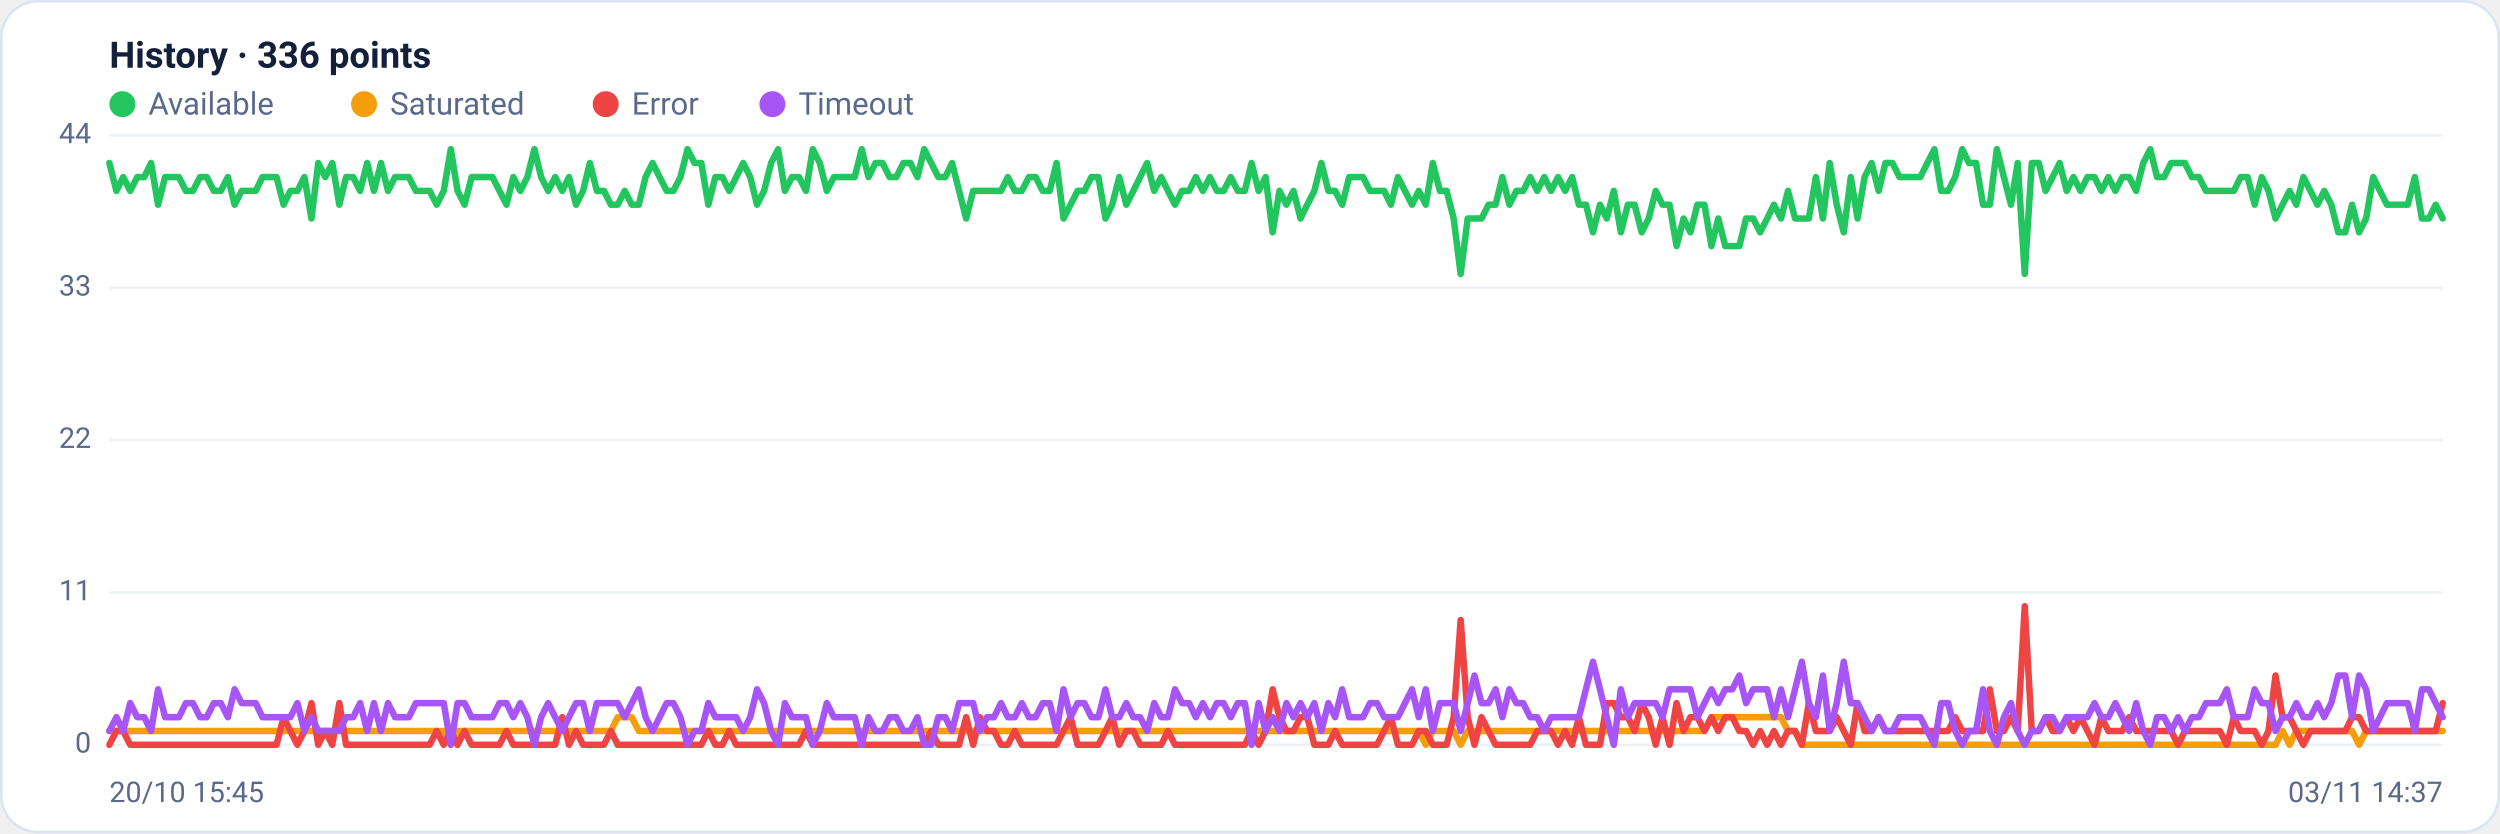
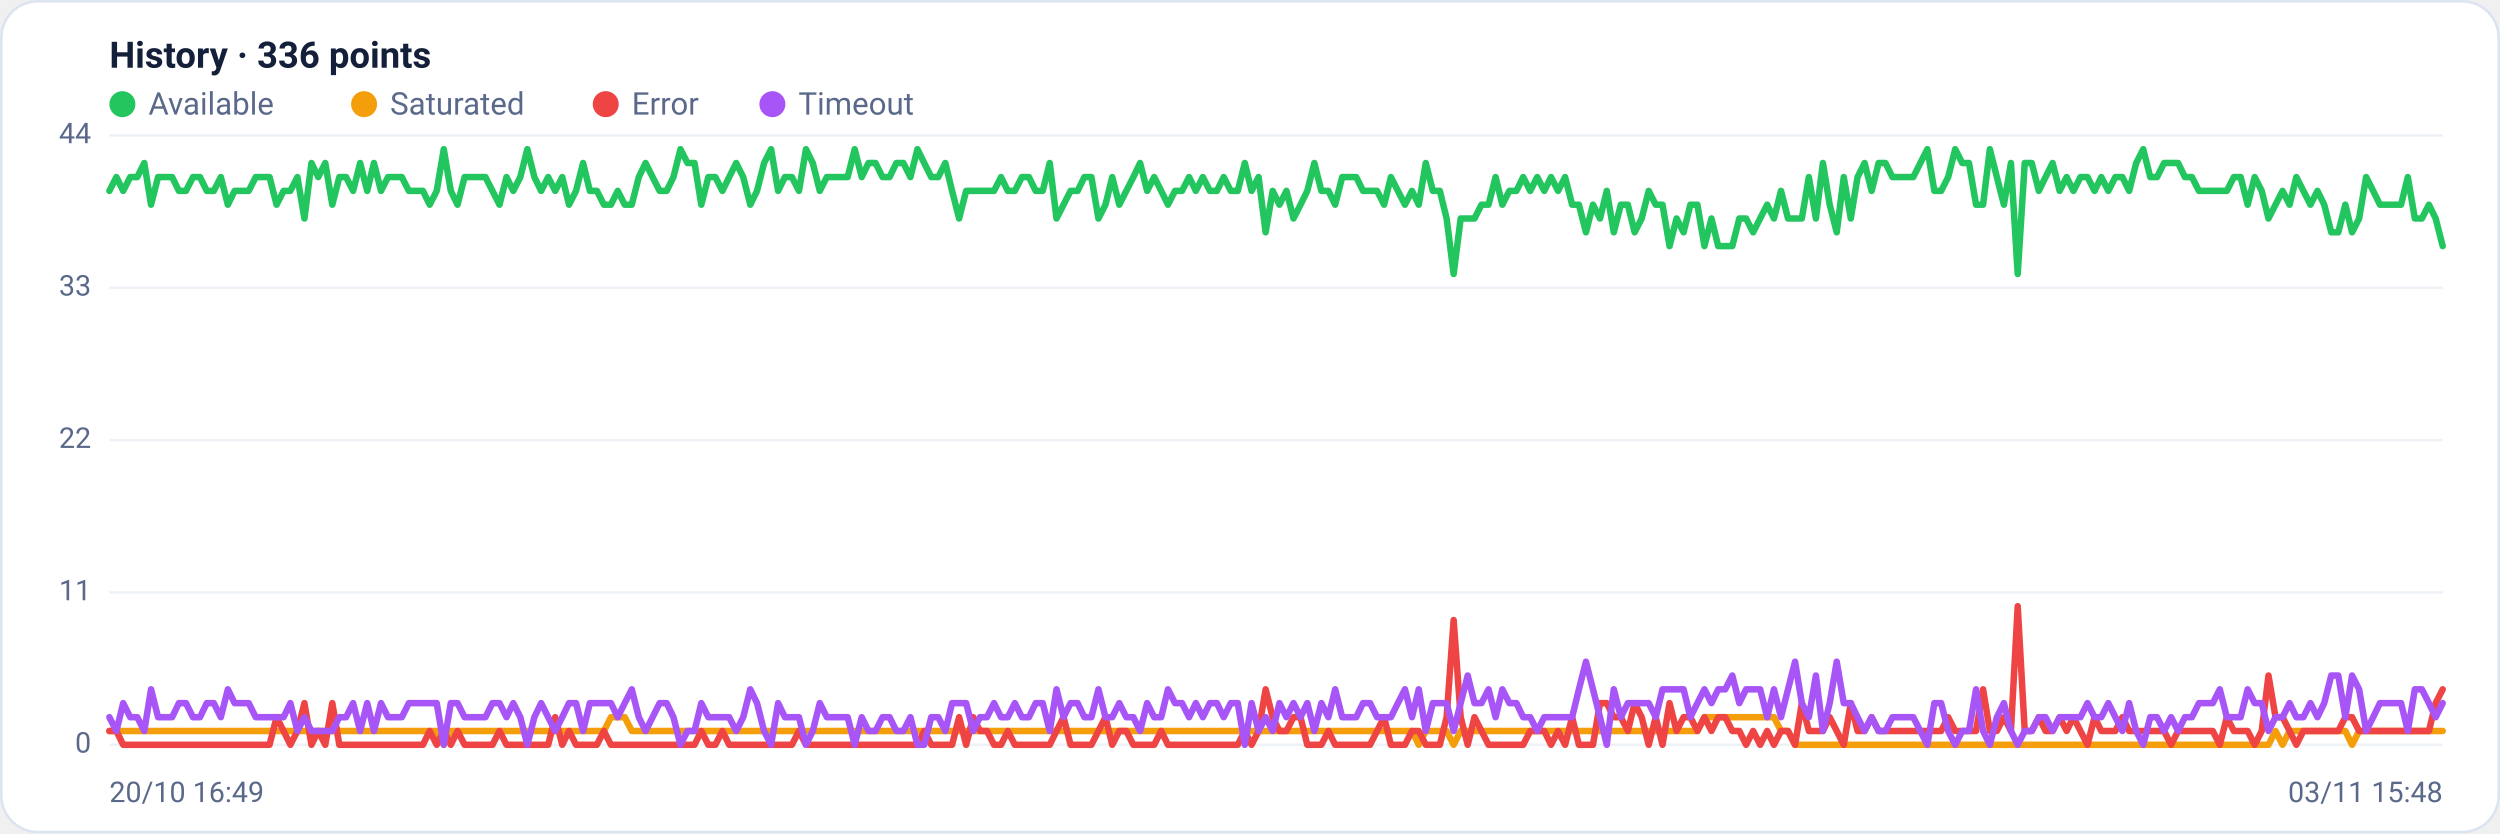
<svg xmlns="http://www.w3.org/2000/svg" viewBox="0 0 960 320" width="960" height="320" font-family="Segoe UI, system-ui, -apple-system, Roboto, Helvetica, Arial, sans-serif" role="img" aria-label="Availability history per region">
  <rect x="0.5" y="0.5" width="959" height="319" rx="14" fill="#ffffff" stroke="#dce3f1" />
  <text x="42" y="26" font-size="14" font-weight="600" fill="#14203a">History · 336 points</text>
  <circle cx="47" cy="40" r="5" fill="#22c55e" />
  <text x="57" y="44" font-size="12" fill="#5a688a">Available</text>
  <circle cx="139.8" cy="40" r="5" fill="#f59e0b" />
  <text x="149.8" y="44" font-size="12" fill="#5a688a">Saturated</text>
  <circle cx="232.6" cy="40" r="5" fill="#ef4444" />
  <text x="242.6" y="44" font-size="12" fill="#5a688a">Error</text>
  <circle cx="296.6" cy="40" r="5" fill="#a855f7" />
  <text x="306.6" y="44" font-size="12" fill="#5a688a">Timeout</text>
  <line x1="42" y1="286.0" x2="938" y2="286.0" stroke="#eef2f7" stroke-width="1" />
  <text x="35" y="289.0" text-anchor="end" font-size="11" fill="#5a688a">0</text>
  <line x1="42" y1="227.5" x2="938" y2="227.5" stroke="#eef2f7" stroke-width="1" />
  <text x="35" y="230.5" text-anchor="end" font-size="11" fill="#5a688a">11</text>
  <line x1="42" y1="169.0" x2="938" y2="169.0" stroke="#eef2f7" stroke-width="1" />
  <text x="35" y="172.0" text-anchor="end" font-size="11" fill="#5a688a">22</text>
  <line x1="42" y1="110.5" x2="938" y2="110.5" stroke="#eef2f7" stroke-width="1" />
  <text x="35" y="113.5" text-anchor="end" font-size="11" fill="#5a688a">33</text>
  <line x1="42" y1="52.0" x2="938" y2="52.0" stroke="#eef2f7" stroke-width="1" />
  <text x="35" y="55.0" text-anchor="end" font-size="11" fill="#5a688a">44</text>
-   <polyline fill="none" stroke="#22c55e" stroke-width="2.5" stroke-linejoin="round" stroke-linecap="round" points="42.0,62.6 44.7,73.3 47.3,68.0 50.0,73.3 52.7,68.0 55.4,68.0 58.0,62.6 60.7,78.6 63.4,68.0 66.1,68.0 68.7,68.0 71.4,73.3 74.1,73.3 76.8,68.0 79.4,68.0 82.1,73.3 84.8,73.3 87.5,68.0 90.1,78.6 92.8,73.3 95.5,73.3 98.2,73.3 100.8,68.0 103.5,68.0 106.2,68.0 108.9,78.6 111.5,73.3 114.2,73.3 116.9,68.0 119.6,83.9 122.2,62.6 124.9,68.0 127.6,62.6 130.3,78.6 132.9,68.0 135.6,68.0 138.3,73.3 141.0,62.6 143.6,73.3 146.3,62.6 149.0,73.3 151.7,68.0 154.3,68.0 157.0,68.0 159.7,73.3 162.4,73.3 165.0,73.3 167.7,78.6 170.4,73.3 173.1,57.3 175.7,73.3 178.4,78.6 181.1,68.0 183.8,68.0 186.4,68.0 189.1,68.0 191.8,73.3 194.5,78.6 197.1,68.0 199.8,73.3 202.5,68.0 205.2,57.3 207.8,68.0 210.5,73.3 213.2,68.0 215.9,73.3 218.5,68.0 221.2,78.6 223.9,73.3 226.5,62.6 229.2,73.3 231.9,73.3 234.6,78.6 237.2,78.6 239.9,73.3 242.6,78.6 245.3,78.6 247.9,68.0 250.6,62.6 253.3,68.0 256.0,73.3 258.6,73.3 261.3,68.0 264.0,57.3 266.7,62.6 269.3,62.6 272.0,78.6 274.7,68.0 277.4,68.0 280.0,73.3 282.7,68.0 285.4,62.6 288.1,68.0 290.7,78.6 293.4,73.3 296.1,62.6 298.8,57.3 301.4,73.3 304.1,68.0 306.8,68.0 309.5,73.3 312.1,57.3 314.8,62.6 317.5,73.3 320.2,68.0 322.8,68.0 325.5,68.0 328.2,68.0 330.9,57.3 333.5,68.0 336.2,62.6 338.9,62.6 341.6,68.0 344.2,68.0 346.9,62.6 349.6,62.6 352.3,68.0 354.9,57.3 357.6,62.6 360.3,68.0 363.0,68.0 365.6,62.6 368.3,73.3 371.0,83.9 373.7,73.3 376.3,73.3 379.0,73.3 381.7,73.3 384.4,73.3 387.0,68.0 389.7,73.3 392.4,73.3 395.1,68.0 397.7,68.0 400.4,73.3 403.1,73.3 405.7,62.6 408.4,83.9 411.1,78.6 413.8,73.3 416.4,73.3 419.1,68.0 421.8,68.0 424.5,83.9 427.1,78.6 429.8,68.0 432.5,78.6 435.2,73.3 437.8,68.0 440.5,62.6 443.2,73.3 445.9,68.0 448.5,73.3 451.2,78.6 453.9,73.3 456.6,73.3 459.2,68.0 461.9,73.3 464.6,68.0 467.3,73.3 469.9,73.3 472.6,68.0 475.3,73.3 478.0,73.3 480.6,62.6 483.3,73.3 486.0,68.0 488.7,89.2 491.3,73.3 494.0,78.6 496.7,73.3 499.4,83.9 502.0,78.6 504.7,73.3 507.4,62.6 510.1,73.3 512.7,73.3 515.4,78.6 518.1,68.0 520.8,68.0 523.4,68.0 526.1,73.3 528.8,73.3 531.5,73.3 534.1,78.6 536.8,68.0 539.5,73.3 542.2,78.6 544.8,73.3 547.5,78.6 550.2,62.6 552.9,73.3 555.5,73.3 558.2,83.9 560.9,105.2 563.6,83.9 566.2,83.9 568.9,83.9 571.6,78.6 574.3,78.6 576.9,68.0 579.6,78.6 582.3,73.3 584.9,73.3 587.6,68.0 590.3,73.3 593.0,68.0 595.6,73.3 598.3,68.0 601.0,73.3 603.7,68.0 606.3,78.6 609.0,78.6 611.7,89.2 614.4,78.6 617.0,83.9 619.7,73.3 622.4,89.2 625.1,78.6 627.7,78.6 630.4,89.2 633.1,83.9 635.8,73.3 638.4,78.6 641.1,78.6 643.8,94.5 646.5,83.9 649.1,89.2 651.8,78.6 654.5,78.6 657.2,94.5 659.8,83.9 662.5,94.5 665.2,94.5 667.9,94.5 670.5,83.9 673.2,83.9 675.9,89.2 678.6,83.9 681.2,78.6 683.9,83.9 686.6,73.3 689.3,83.9 691.9,83.9 694.6,83.9 697.3,68.0 700.0,83.9 702.6,62.6 705.3,78.6 708.0,89.2 710.7,68.0 713.3,83.9 716.0,68.0 718.7,62.6 721.4,73.3 724.0,62.6 726.7,62.6 729.4,68.0 732.1,68.0 734.7,68.0 737.4,68.0 740.1,62.6 742.8,57.3 745.4,73.3 748.1,73.3 750.8,68.0 753.5,57.3 756.1,62.6 758.8,62.6 761.5,78.6 764.1,78.6 766.8,57.3 769.5,68.0 772.2,78.6 774.8,62.6 777.5,105.2 780.2,62.6 782.9,62.6 785.5,73.3 788.2,68.0 790.9,62.6 793.6,73.3 796.2,68.0 798.9,73.3 801.6,68.0 804.3,68.0 806.9,73.3 809.6,68.0 812.3,73.3 815.0,68.0 817.6,68.0 820.3,73.3 823.0,62.6 825.7,57.3 828.3,68.0 831.0,68.0 833.7,62.6 836.4,62.6 839.0,62.6 841.7,68.0 844.4,68.0 847.1,73.3 849.7,73.3 852.4,73.3 855.1,73.3 857.8,73.3 860.4,68.0 863.1,68.0 865.8,78.6 868.5,68.0 871.1,73.3 873.8,83.9 876.5,78.6 879.2,73.3 881.8,78.6 884.5,68.0 887.2,73.3 889.9,78.6 892.5,73.3 895.2,78.6 897.9,89.2 900.6,89.2 903.2,78.6 905.9,89.2 908.6,83.9 911.3,68.0 913.9,73.3 916.6,78.6 919.3,78.6 922.0,78.6 924.6,78.6 927.3,68.0 930.0,83.9 932.7,83.9 935.3,78.6 938.0,83.9" />
-   <polyline fill="none" stroke="#f59e0b" stroke-width="2.5" stroke-linejoin="round" stroke-linecap="round" points="42.0,280.7 44.7,280.7 47.3,280.7 50.0,280.7 52.7,280.7 55.4,280.7 58.0,280.7 60.7,280.7 63.4,280.7 66.1,280.7 68.7,280.7 71.4,280.7 74.1,280.7 76.8,280.7 79.4,280.7 82.1,280.7 84.8,280.7 87.5,280.7 90.1,280.7 92.8,280.7 95.5,280.7 98.2,280.7 100.8,280.7 103.5,280.7 106.2,280.7 108.9,280.7 111.5,280.7 114.2,280.7 116.9,280.7 119.6,280.7 122.2,280.7 124.9,280.7 127.6,280.7 130.3,280.7 132.9,280.7 135.6,280.7 138.3,280.7 141.0,280.7 143.6,280.7 146.3,280.7 149.0,280.7 151.7,280.7 154.3,280.7 157.0,280.7 159.7,280.7 162.4,280.7 165.0,280.7 167.7,280.7 170.4,280.7 173.1,286.0 175.7,280.7 178.4,280.7 181.1,280.7 183.8,280.7 186.4,280.7 189.1,280.7 191.8,280.7 194.5,280.7 197.1,280.7 199.8,280.7 202.5,280.7 205.2,280.7 207.8,280.7 210.5,280.7 213.2,280.7 215.9,280.7 218.5,280.7 221.2,280.7 223.9,280.7 226.5,280.7 229.2,280.7 231.9,280.7 234.6,280.7 237.2,275.4 239.9,275.4 242.6,275.4 245.3,280.7 247.9,280.7 250.6,280.7 253.3,280.7 256.0,280.7 258.6,280.7 261.3,280.7 264.0,280.7 266.7,280.7 269.3,280.7 272.0,280.7 274.7,280.7 277.4,280.7 280.0,280.7 282.7,280.7 285.4,280.7 288.1,280.7 290.7,280.7 293.4,280.7 296.1,280.7 298.8,280.7 301.4,280.7 304.1,280.7 306.8,280.7 309.5,280.7 312.1,280.7 314.8,280.7 317.5,280.7 320.2,280.7 322.8,280.7 325.5,280.7 328.2,280.7 330.9,280.7 333.5,280.7 336.2,280.7 338.9,280.7 341.6,280.7 344.2,280.7 346.9,280.7 349.6,280.7 352.3,280.7 354.9,280.7 357.6,280.7 360.3,280.7 363.0,280.7 365.6,280.7 368.3,280.7 371.0,280.7 373.7,280.7 376.3,280.7 379.0,280.7 381.7,280.7 384.4,280.7 387.0,280.7 389.7,280.7 392.4,280.7 395.1,280.7 397.7,280.7 400.4,280.7 403.1,280.7 405.7,280.7 408.4,280.7 411.1,280.7 413.8,280.7 416.4,280.7 419.1,280.7 421.8,280.7 424.5,280.7 427.1,280.7 429.8,280.7 432.5,280.7 435.2,280.7 437.8,280.7 440.5,280.7 443.2,280.7 445.9,280.7 448.5,280.7 451.2,280.7 453.9,280.7 456.6,280.7 459.2,280.7 461.9,280.7 464.6,280.7 467.3,280.7 469.9,280.7 472.6,280.7 475.3,280.7 478.0,280.7 480.6,280.7 483.3,280.7 486.0,280.7 488.7,280.7 491.3,280.7 494.0,280.7 496.7,280.7 499.4,280.7 502.0,280.7 504.7,280.7 507.4,280.7 510.1,280.7 512.7,280.7 515.4,280.7 518.1,280.7 520.8,280.7 523.4,280.7 526.1,280.7 528.8,280.7 531.5,280.7 534.1,280.7 536.8,280.7 539.5,280.7 542.2,280.7 544.8,280.7 547.5,286.0 550.2,280.7 552.9,280.7 555.5,280.7 558.2,280.7 560.9,286.0 563.6,280.7 566.2,280.7 568.9,280.7 571.6,280.7 574.3,280.7 576.9,280.7 579.6,280.7 582.3,280.7 584.9,280.7 587.6,280.7 590.3,280.7 593.0,280.7 595.6,280.7 598.3,280.7 601.0,280.7 603.7,280.7 606.3,280.7 609.0,280.7 611.7,280.7 614.4,280.7 617.0,280.7 619.7,280.7 622.4,280.7 625.1,280.7 627.7,280.7 630.4,280.7 633.1,280.7 635.8,280.7 638.4,280.7 641.1,280.7 643.8,280.7 646.5,280.7 649.1,280.7 651.8,280.7 654.5,280.7 657.2,275.4 659.8,275.4 662.5,275.4 665.2,275.4 667.9,275.4 670.5,275.4 673.2,275.4 675.9,275.4 678.6,275.4 681.2,275.4 683.9,275.4 686.6,280.7 689.3,280.7 691.9,286.0 694.6,286.0 697.3,286.0 700.0,286.0 702.6,286.0 705.3,286.0 708.0,286.0 710.7,286.0 713.3,286.0 716.0,286.0 718.7,286.0 721.4,286.0 724.0,286.0 726.7,286.0 729.4,286.0 732.1,286.0 734.7,286.0 737.4,286.0 740.1,286.0 742.8,286.0 745.4,286.0 748.1,286.0 750.8,286.0 753.5,286.0 756.1,286.0 758.8,286.0 761.5,286.0 764.1,286.0 766.8,286.0 769.5,286.0 772.2,286.0 774.8,286.0 777.5,286.0 780.2,286.0 782.9,286.0 785.5,286.0 788.2,286.0 790.9,286.0 793.6,286.0 796.2,286.0 798.9,286.0 801.6,286.0 804.3,286.0 806.9,286.0 809.6,286.0 812.3,286.0 815.0,286.0 817.6,286.0 820.3,286.0 823.0,286.0 825.7,286.0 828.3,286.0 831.0,286.0 833.7,286.0 836.4,286.0 839.0,286.0 841.7,286.0 844.4,286.0 847.1,286.0 849.7,286.0 852.4,286.0 855.1,286.0 857.8,286.0 860.4,286.0 863.1,286.0 865.8,286.0 868.5,286.0 871.1,286.0 873.8,286.0 876.5,280.7 879.2,286.0 881.8,280.7 884.5,280.7 887.2,280.7 889.9,280.7 892.5,280.7 895.2,280.7 897.9,280.7 900.6,280.7 903.2,280.7 905.9,286.0 908.6,280.7 911.3,280.7 913.9,280.7 916.6,280.7 919.3,280.7 922.0,280.7 924.6,280.7 927.3,280.7 930.0,280.7 932.7,280.7 935.3,280.7 938.0,280.7" />
-   <polyline fill="none" stroke="#ef4444" stroke-width="2.5" stroke-linejoin="round" stroke-linecap="round" points="42.0,286.0 44.7,280.7 47.3,280.7 50.0,286.0 52.7,286.0 55.4,286.0 58.0,286.0 60.7,286.0 63.4,286.0 66.1,286.0 68.7,286.0 71.4,286.0 74.1,286.0 76.8,286.0 79.4,286.0 82.1,286.0 84.8,286.0 87.5,286.0 90.1,286.0 92.8,286.0 95.5,286.0 98.2,286.0 100.8,286.0 103.5,286.0 106.2,286.0 108.9,275.4 111.5,280.7 114.2,286.0 116.9,280.7 119.6,270.0 122.2,286.0 124.9,280.7 127.6,286.0 130.3,270.0 132.9,286.0 135.6,286.0 138.3,286.0 141.0,286.0 143.6,286.0 146.3,286.0 149.0,286.0 151.7,286.0 154.3,286.0 157.0,286.0 159.7,286.0 162.4,286.0 165.0,286.0 167.7,280.7 170.4,286.0 173.1,280.7 175.7,286.0 178.4,280.7 181.1,286.0 183.8,286.0 186.4,286.0 189.1,286.0 191.8,286.0 194.5,280.7 197.1,286.0 199.8,286.0 202.5,286.0 205.2,286.0 207.8,286.0 210.5,286.0 213.2,286.0 215.9,275.4 218.5,286.0 221.2,280.7 223.9,286.0 226.5,286.0 229.2,286.0 231.9,286.0 234.6,280.7 237.2,286.0 239.9,286.0 242.6,286.0 245.3,286.0 247.9,286.0 250.6,286.0 253.3,286.0 256.0,286.0 258.6,286.0 261.3,286.0 264.0,286.0 266.7,286.0 269.3,286.0 272.0,280.7 274.7,286.0 277.4,286.0 280.0,280.7 282.7,286.0 285.4,286.0 288.1,286.0 290.7,286.0 293.4,286.0 296.1,286.0 298.8,286.0 301.4,286.0 304.1,286.0 306.8,286.0 309.5,280.7 312.1,286.0 314.8,286.0 317.5,286.0 320.2,286.0 322.8,286.0 325.5,286.0 328.2,286.0 330.9,286.0 333.5,286.0 336.2,286.0 338.9,286.0 341.6,286.0 344.2,286.0 346.9,286.0 349.6,286.0 352.3,286.0 354.9,286.0 357.6,280.7 360.3,286.0 363.0,286.0 365.6,286.0 368.3,286.0 371.0,275.4 373.7,286.0 376.3,275.4 379.0,280.7 381.7,280.7 384.4,286.0 387.0,286.0 389.7,280.7 392.4,286.0 395.1,286.0 397.7,286.0 400.4,286.0 403.1,286.0 405.7,286.0 408.4,280.7 411.1,275.4 413.8,286.0 416.4,286.0 419.1,286.0 421.8,286.0 424.5,280.7 427.1,275.4 429.8,286.0 432.5,280.7 435.2,280.7 437.8,286.0 440.5,286.0 443.2,286.0 445.9,286.0 448.5,280.7 451.2,286.0 453.9,286.0 456.6,286.0 459.2,286.0 461.9,286.0 464.6,286.0 467.3,286.0 469.9,286.0 472.6,286.0 475.3,286.0 478.0,286.0 480.6,280.7 483.3,286.0 486.0,280.7 488.7,264.7 491.3,275.4 494.0,280.7 496.7,280.7 499.4,275.4 502.0,275.4 504.7,286.0 507.4,286.0 510.1,286.0 512.7,280.7 515.4,286.0 518.1,286.0 520.8,286.0 523.4,286.0 526.1,286.0 528.8,286.0 531.5,280.7 534.1,275.4 536.8,286.0 539.5,286.0 542.2,286.0 544.8,280.7 547.5,280.7 550.2,286.0 552.9,286.0 555.5,286.0 558.2,275.4 560.9,238.1 563.6,275.4 566.2,286.0 568.9,275.4 571.6,280.7 574.3,286.0 576.9,286.0 579.6,286.0 582.3,286.0 584.9,286.0 587.6,286.0 590.3,280.7 593.0,280.7 595.6,280.7 598.3,286.0 601.0,280.7 603.7,286.0 606.3,275.4 609.0,286.0 611.7,286.0 614.4,286.0 617.0,270.0 619.7,270.0 622.4,275.4 625.1,275.4 627.7,280.7 630.4,270.0 633.1,275.4 635.8,286.0 638.4,275.4 641.1,286.0 643.8,270.0 646.5,280.7 649.1,275.4 651.8,275.4 654.5,280.7 657.2,275.4 659.8,280.7 662.5,275.4 665.2,275.4 667.9,280.7 670.5,280.7 673.2,286.0 675.9,280.7 678.6,286.0 681.2,280.7 683.9,286.0 686.6,280.7 689.3,280.7 691.9,286.0 694.6,270.0 697.3,280.7 700.0,280.7 702.6,280.7 705.3,275.4 708.0,280.7 710.7,286.0 713.3,270.0 716.0,280.7 718.7,280.7 721.4,275.4 724.0,280.7 726.7,280.7 729.4,280.7 732.1,280.7 734.7,280.7 737.4,280.7 740.1,280.7 742.8,280.7 745.4,280.7 748.1,280.7 750.8,275.4 753.5,280.7 756.1,280.7 758.8,280.7 761.5,280.7 764.1,264.7 766.8,280.7 769.5,280.7 772.2,275.4 774.8,280.7 777.5,232.8 780.2,280.7 782.9,280.7 785.5,275.4 788.2,280.7 790.9,280.7 793.6,275.4 796.2,280.7 798.9,275.4 801.6,280.7 804.3,286.0 806.9,275.4 809.6,280.7 812.3,280.7 815.0,280.7 817.6,275.4 820.3,280.7 823.0,280.7 825.7,280.7 828.3,280.7 831.0,280.7 833.7,280.7 836.4,286.0 839.0,280.7 841.7,280.7 844.4,280.7 847.1,280.7 849.7,280.7 852.4,280.7 855.1,286.0 857.8,275.4 860.4,280.7 863.1,280.7 865.8,280.7 868.5,286.0 871.1,280.7 873.8,259.4 876.5,275.4 879.2,275.4 881.8,280.7 884.5,286.0 887.2,280.7 889.9,280.7 892.5,280.7 895.2,280.7 897.9,280.7 900.6,280.7 903.2,275.4 905.9,275.4 908.6,280.7 911.3,280.7 913.9,280.7 916.6,280.7 919.3,280.7 922.0,280.7 924.6,280.7 927.3,280.7 930.0,280.7 932.7,280.7 935.3,280.7 938.0,270.0" />
-   <polyline fill="none" stroke="#a855f7" stroke-width="2.5" stroke-linejoin="round" stroke-linecap="round" points="42.0,280.7 44.7,275.4 47.3,280.7 50.0,270.0 52.7,275.4 55.4,275.4 58.0,280.7 60.7,264.7 63.4,275.4 66.1,275.4 68.7,275.4 71.4,270.0 74.1,270.0 76.8,275.4 79.4,275.4 82.1,270.0 84.8,270.0 87.5,275.4 90.1,264.7 92.8,270.0 95.5,270.0 98.2,270.0 100.8,275.4 103.5,275.4 106.2,275.4 108.9,275.4 111.5,275.4 114.2,270.0 116.9,280.7 119.6,275.4 122.2,280.7 124.9,280.7 127.6,280.7 130.3,280.7 132.9,275.4 135.6,275.4 138.3,270.0 141.0,280.7 143.6,270.0 146.3,280.7 149.0,270.0 151.7,275.4 154.3,275.4 157.0,275.4 159.7,270.0 162.4,270.0 165.0,270.0 167.7,270.0 170.4,270.0 173.1,286.0 175.7,270.0 178.4,270.0 181.1,275.4 183.8,275.4 186.4,275.4 189.1,275.4 191.8,270.0 194.5,270.0 197.1,275.4 199.8,270.0 202.5,275.4 205.2,286.0 207.8,275.4 210.5,270.0 213.2,275.4 215.9,280.7 218.5,275.4 221.2,270.0 223.9,270.0 226.5,280.7 229.2,270.0 231.9,270.0 234.6,270.0 237.2,270.0 239.9,275.4 242.6,270.0 245.3,264.7 247.9,275.4 250.6,280.7 253.3,275.4 256.0,270.0 258.6,270.0 261.3,275.4 264.0,286.0 266.7,280.7 269.3,280.7 272.0,270.0 274.7,275.4 277.4,275.4 280.0,275.4 282.7,275.4 285.4,280.7 288.1,275.4 290.7,264.7 293.4,270.0 296.1,280.7 298.8,286.0 301.4,270.0 304.1,275.4 306.8,275.4 309.5,275.4 312.1,286.0 314.8,280.7 317.5,270.0 320.2,275.4 322.8,275.4 325.5,275.4 328.2,275.4 330.9,286.0 333.5,275.4 336.2,280.7 338.9,280.7 341.6,275.4 344.2,275.4 346.9,280.7 349.6,280.7 352.3,275.4 354.9,286.0 357.6,286.0 360.3,275.4 363.0,275.4 365.6,280.7 368.3,270.0 371.0,270.0 373.7,270.0 376.3,280.7 379.0,275.4 381.7,275.4 384.4,270.0 387.0,275.4 389.7,275.4 392.4,270.0 395.1,275.4 397.7,275.4 400.4,270.0 403.1,270.0 405.7,280.7 408.4,264.7 411.1,275.4 413.8,270.0 416.4,270.0 419.1,275.4 421.8,275.4 424.5,264.7 427.1,275.4 429.8,275.4 432.5,270.0 435.2,275.4 437.8,275.4 440.5,280.7 443.2,270.0 445.9,275.4 448.5,275.4 451.2,264.7 453.9,270.0 456.6,270.0 459.2,275.4 461.9,270.0 464.6,275.4 467.3,270.0 469.9,270.0 472.6,275.4 475.3,270.0 478.0,270.0 480.6,286.0 483.3,270.0 486.0,280.7 488.7,275.4 491.3,280.7 494.0,270.0 496.7,275.4 499.4,270.0 502.0,275.4 504.7,270.0 507.4,280.7 510.1,270.0 512.7,275.4 515.4,264.7 518.1,275.4 520.8,275.4 523.4,275.4 526.1,270.0 528.8,270.0 531.5,275.4 534.1,275.4 536.8,275.4 539.5,270.0 542.2,264.7 544.8,275.4 547.5,264.7 550.2,280.7 552.9,270.0 555.5,270.0 558.2,270.0 560.9,280.7 563.6,270.0 566.2,259.4 568.9,270.0 571.6,270.0 574.3,264.7 576.9,275.4 579.6,264.7 582.3,270.0 584.9,270.0 587.6,275.4 590.3,275.4 593.0,280.7 595.6,275.4 598.3,275.4 601.0,275.4 603.7,275.4 606.3,275.4 609.0,264.7 611.7,254.1 614.4,264.7 617.0,275.4 619.7,286.0 622.4,264.7 625.1,275.4 627.7,270.0 630.4,270.0 633.1,270.0 635.8,270.0 638.4,275.4 641.1,264.7 643.8,264.7 646.5,264.7 649.1,264.7 651.8,275.4 654.5,270.0 657.2,264.7 659.8,270.0 662.5,264.7 665.2,264.7 667.9,259.4 670.5,270.0 673.2,264.7 675.9,264.7 678.6,264.7 681.2,275.4 683.9,264.7 686.6,275.4 689.3,264.7 691.9,254.1 694.6,270.0 697.3,275.4 700.0,259.4 702.6,280.7 705.3,270.0 708.0,254.1 710.7,270.0 713.3,270.0 716.0,275.4 718.7,280.7 721.4,275.4 724.0,280.7 726.7,280.7 729.4,275.4 732.1,275.4 734.7,275.4 737.4,275.4 740.1,280.7 742.8,286.0 745.4,270.0 748.1,270.0 750.8,280.7 753.5,286.0 756.1,280.7 758.8,280.7 761.5,264.7 764.1,280.7 766.8,286.0 769.5,275.4 772.2,270.0 774.8,280.7 777.5,286.0 780.2,280.7 782.9,280.7 785.5,275.4 788.2,275.4 790.9,280.7 793.6,275.4 796.2,275.4 798.9,275.4 801.6,275.4 804.3,270.0 806.9,275.4 809.6,275.4 812.3,270.0 815.0,275.4 817.6,280.7 820.3,270.0 823.0,280.7 825.7,286.0 828.3,275.4 831.0,275.4 833.7,280.7 836.4,275.4 839.0,280.7 841.7,275.4 844.4,275.4 847.1,270.0 849.7,270.0 852.4,270.0 855.1,264.7 857.8,275.4 860.4,275.4 863.1,275.4 865.8,264.7 868.5,270.0 871.1,270.0 873.8,280.7 876.5,275.4 879.2,275.4 881.8,270.0 884.5,275.4 887.2,275.4 889.9,270.0 892.5,275.4 895.2,270.0 897.9,259.4 900.6,259.4 903.2,275.4 905.9,259.4 908.6,264.7 911.3,280.7 913.9,275.4 916.6,270.0 919.3,270.0 922.0,270.0 924.6,270.0 927.3,280.7 930.0,264.7 932.7,264.7 935.3,270.0 938.0,275.4" />
-   <text x="42" y="308" font-size="11" fill="#5a688a">20/10 15:45</text>
-   <text x="938" y="308" text-anchor="end" font-size="11" fill="#5a688a">03/11 14:37</text>
+   <polyline fill="none" stroke="#22c55e" stroke-width="2.5" stroke-linejoin="round" stroke-linecap="round" points="42.0,73.3 44.7,68.0 47.3,73.3 50.0,68.0 52.7,68.0 55.4,62.6 58.0,78.6 60.7,68.0 63.4,68.0 66.1,68.0 68.7,73.3 71.4,73.3 74.1,68.0 76.8,68.0 79.4,73.3 82.1,73.3 84.8,68.0 87.5,78.6 90.1,73.3 92.8,73.3 95.5,73.3 98.2,68.0 100.8,68.0 103.5,68.0 106.2,78.6 108.9,73.3 111.5,73.3 114.2,68.0 116.9,83.9 119.6,62.6 122.2,68.0 124.9,62.6 127.6,78.6 130.3,68.0 132.9,68.0 135.6,73.3 138.3,62.6 141.0,73.3 143.6,62.6 146.3,73.3 149.0,68.0 151.7,68.0 154.3,68.0 157.0,73.3 159.7,73.3 162.4,73.3 165.0,78.6 167.7,73.3 170.4,57.3 173.1,73.3 175.7,78.6 178.4,68.0 181.1,68.0 183.8,68.0 186.4,68.0 189.1,73.3 191.8,78.6 194.5,68.0 197.1,73.3 199.8,68.0 202.5,57.3 205.2,68.0 207.8,73.3 210.5,68.0 213.2,73.3 215.9,68.0 218.5,78.6 221.2,73.3 223.9,62.6 226.5,73.3 229.2,73.3 231.9,78.6 234.6,78.6 237.2,73.3 239.9,78.6 242.6,78.6 245.3,68.0 247.9,62.6 250.6,68.0 253.3,73.3 256.0,73.3 258.6,68.0 261.3,57.3 264.0,62.6 266.7,62.6 269.3,78.6 272.0,68.0 274.7,68.0 277.4,73.3 280.0,68.0 282.7,62.6 285.4,68.0 288.1,78.6 290.7,73.3 293.4,62.6 296.1,57.3 298.8,73.3 301.4,68.0 304.1,68.0 306.8,73.3 309.5,57.3 312.1,62.6 314.8,73.3 317.5,68.0 320.2,68.0 322.8,68.0 325.5,68.0 328.2,57.3 330.9,68.0 333.5,62.6 336.2,62.6 338.9,68.0 341.6,68.0 344.2,62.6 346.9,62.6 349.6,68.0 352.3,57.3 354.9,62.6 357.6,68.0 360.3,68.0 363.0,62.6 365.6,73.3 368.3,83.9 371.0,73.3 373.7,73.3 376.3,73.3 379.0,73.3 381.7,73.3 384.4,68.0 387.0,73.3 389.7,73.3 392.4,68.0 395.1,68.0 397.7,73.3 400.4,73.3 403.1,62.6 405.7,83.9 408.4,78.6 411.1,73.3 413.8,73.3 416.4,68.0 419.1,68.0 421.8,83.9 424.5,78.6 427.1,68.0 429.8,78.6 432.5,73.3 435.2,68.0 437.8,62.6 440.5,73.3 443.2,68.0 445.9,73.3 448.5,78.6 451.2,73.3 453.9,73.3 456.6,68.0 459.2,73.3 461.9,68.0 464.6,73.3 467.3,73.3 469.9,68.0 472.6,73.3 475.3,73.3 478.0,62.6 480.6,73.3 483.3,68.0 486.0,89.2 488.7,73.3 491.3,78.6 494.0,73.3 496.7,83.9 499.4,78.6 502.0,73.3 504.7,62.6 507.4,73.3 510.1,73.3 512.7,78.6 515.4,68.0 518.1,68.0 520.8,68.0 523.4,73.3 526.1,73.3 528.8,73.3 531.5,78.6 534.1,68.0 536.8,73.3 539.5,78.6 542.2,73.3 544.8,78.6 547.5,62.6 550.2,73.3 552.9,73.3 555.5,83.9 558.2,105.2 560.9,83.9 563.6,83.9 566.2,83.9 568.9,78.6 571.6,78.6 574.3,68.0 576.9,78.6 579.6,73.3 582.3,73.3 584.9,68.0 587.6,73.3 590.3,68.0 593.0,73.3 595.6,68.0 598.3,73.3 601.0,68.0 603.7,78.6 606.3,78.6 609.0,89.2 611.7,78.6 614.4,83.9 617.0,73.3 619.7,89.2 622.4,78.6 625.1,78.6 627.7,89.2 630.4,83.9 633.1,73.3 635.8,78.6 638.4,78.6 641.1,94.5 643.8,83.9 646.5,89.2 649.1,78.6 651.8,78.6 654.5,94.5 657.2,83.9 659.8,94.5 662.5,94.5 665.2,94.5 667.9,83.9 670.5,83.9 673.2,89.2 675.9,83.9 678.6,78.6 681.2,83.9 683.9,73.3 686.6,83.9 689.3,83.9 691.9,83.9 694.6,68.0 697.3,83.9 700.0,62.6 702.6,78.6 705.3,89.2 708.0,68.0 710.7,83.9 713.3,68.0 716.0,62.6 718.7,73.3 721.4,62.6 724.0,62.6 726.7,68.0 729.4,68.0 732.1,68.0 734.7,68.0 737.4,62.6 740.1,57.3 742.8,73.3 745.4,73.3 748.1,68.0 750.8,57.3 753.5,62.6 756.1,62.6 758.8,78.6 761.5,78.6 764.1,57.3 766.8,68.0 769.5,78.6 772.2,62.6 774.8,105.2 777.5,62.6 780.2,62.6 782.9,73.3 785.5,68.0 788.2,62.6 790.9,73.3 793.6,68.0 796.2,73.3 798.9,68.0 801.6,68.0 804.3,73.3 806.9,68.0 809.6,73.3 812.3,68.0 815.0,68.0 817.6,73.3 820.3,62.6 823.0,57.3 825.7,68.0 828.3,68.0 831.0,62.6 833.7,62.6 836.4,62.6 839.0,68.0 841.7,68.0 844.4,73.3 847.1,73.3 849.7,73.3 852.4,73.3 855.1,73.3 857.8,68.0 860.4,68.0 863.1,78.6 865.8,68.0 868.5,73.3 871.1,83.9 873.8,78.6 876.5,73.3 879.2,78.6 881.8,68.0 884.5,73.3 887.2,78.6 889.9,73.3 892.5,78.6 895.2,89.2 897.9,89.2 900.6,78.6 903.2,89.2 905.9,83.9 908.6,68.0 911.3,73.3 913.9,78.6 916.6,78.6 919.3,78.6 922.0,78.6 924.6,68.0 927.3,83.9 930.0,83.9 932.7,78.6 935.3,83.9 938.0,94.5" />
+   <polyline fill="none" stroke="#f59e0b" stroke-width="2.5" stroke-linejoin="round" stroke-linecap="round" points="42.0,280.7 44.7,280.7 47.3,280.7 50.0,280.7 52.7,280.7 55.4,280.7 58.0,280.7 60.7,280.7 63.4,280.7 66.1,280.7 68.7,280.7 71.4,280.7 74.1,280.7 76.8,280.7 79.4,280.7 82.1,280.7 84.8,280.7 87.5,280.7 90.1,280.7 92.8,280.7 95.5,280.7 98.2,280.7 100.8,280.7 103.5,280.7 106.2,280.7 108.9,280.7 111.5,280.7 114.2,280.7 116.9,280.7 119.6,280.7 122.2,280.7 124.9,280.7 127.6,280.7 130.3,280.7 132.9,280.7 135.6,280.7 138.3,280.7 141.0,280.7 143.6,280.7 146.3,280.7 149.0,280.7 151.7,280.7 154.3,280.7 157.0,280.7 159.7,280.7 162.4,280.7 165.0,280.7 167.7,280.7 170.4,286.0 173.1,280.7 175.7,280.7 178.4,280.7 181.1,280.7 183.8,280.7 186.4,280.7 189.1,280.7 191.8,280.7 194.5,280.7 197.1,280.7 199.8,280.7 202.5,280.7 205.2,280.7 207.8,280.7 210.5,280.7 213.2,280.7 215.9,280.7 218.5,280.7 221.2,280.7 223.9,280.7 226.5,280.7 229.2,280.7 231.9,280.7 234.6,275.4 237.2,275.4 239.9,275.4 242.6,280.7 245.3,280.7 247.9,280.7 250.6,280.7 253.3,280.7 256.0,280.7 258.6,280.7 261.3,280.7 264.0,280.7 266.7,280.7 269.3,280.7 272.0,280.7 274.7,280.7 277.4,280.7 280.0,280.7 282.7,280.7 285.4,280.7 288.1,280.7 290.7,280.7 293.4,280.7 296.1,280.7 298.8,280.7 301.4,280.7 304.1,280.7 306.8,280.7 309.5,280.7 312.1,280.7 314.8,280.7 317.5,280.7 320.2,280.7 322.8,280.7 325.5,280.7 328.2,280.7 330.9,280.7 333.5,280.7 336.2,280.7 338.9,280.7 341.6,280.7 344.2,280.7 346.9,280.7 349.6,280.7 352.3,280.7 354.9,280.7 357.6,280.7 360.3,280.7 363.0,280.7 365.6,280.7 368.3,280.7 371.0,280.7 373.7,280.7 376.3,280.7 379.0,280.7 381.7,280.7 384.4,280.7 387.0,280.7 389.7,280.7 392.4,280.7 395.1,280.7 397.7,280.7 400.4,280.7 403.1,280.7 405.7,280.7 408.4,280.7 411.1,280.7 413.8,280.7 416.4,280.7 419.1,280.7 421.8,280.7 424.5,280.7 427.1,280.7 429.8,280.7 432.5,280.7 435.2,280.7 437.8,280.7 440.5,280.7 443.2,280.7 445.9,280.7 448.5,280.7 451.2,280.7 453.9,280.7 456.6,280.7 459.2,280.7 461.9,280.7 464.6,280.7 467.3,280.7 469.9,280.7 472.6,280.7 475.3,280.7 478.0,280.7 480.6,280.7 483.3,280.7 486.0,280.7 488.7,280.7 491.3,280.7 494.0,280.7 496.7,280.7 499.4,280.7 502.0,280.7 504.7,280.7 507.4,280.7 510.1,280.7 512.7,280.7 515.4,280.7 518.1,280.7 520.8,280.7 523.4,280.7 526.1,280.7 528.8,280.7 531.5,280.7 534.1,280.7 536.8,280.7 539.5,280.7 542.2,280.7 544.8,286.0 547.5,280.7 550.2,280.7 552.9,280.7 555.5,280.7 558.2,286.0 560.9,280.7 563.6,280.7 566.2,280.7 568.9,280.7 571.6,280.7 574.3,280.7 576.9,280.7 579.6,280.7 582.3,280.7 584.9,280.7 587.6,280.7 590.3,280.7 593.0,280.7 595.6,280.7 598.3,280.7 601.0,280.7 603.7,280.7 606.3,280.7 609.0,280.7 611.7,280.7 614.4,280.7 617.0,280.7 619.7,280.7 622.4,280.7 625.1,280.7 627.7,280.7 630.4,280.7 633.1,280.7 635.8,280.7 638.4,280.7 641.1,280.7 643.8,280.7 646.5,280.7 649.1,280.7 651.8,280.7 654.5,275.4 657.2,275.4 659.8,275.4 662.5,275.4 665.2,275.4 667.9,275.4 670.5,275.4 673.2,275.4 675.9,275.4 678.6,275.4 681.2,275.4 683.9,280.7 686.6,280.7 689.3,286.0 691.9,286.0 694.6,286.0 697.3,286.0 700.0,286.0 702.6,286.0 705.3,286.0 708.0,286.0 710.7,286.0 713.3,286.0 716.0,286.0 718.7,286.0 721.4,286.0 724.0,286.0 726.7,286.0 729.4,286.0 732.1,286.0 734.7,286.0 737.4,286.0 740.1,286.0 742.8,286.0 745.4,286.0 748.1,286.0 750.8,286.0 753.5,286.0 756.1,286.0 758.8,286.0 761.5,286.0 764.1,286.0 766.8,286.0 769.5,286.0 772.2,286.0 774.8,286.0 777.5,286.0 780.2,286.0 782.9,286.0 785.5,286.0 788.2,286.0 790.9,286.0 793.6,286.0 796.2,286.0 798.9,286.0 801.6,286.0 804.3,286.0 806.9,286.0 809.6,286.0 812.3,286.0 815.0,286.0 817.6,286.0 820.3,286.0 823.0,286.0 825.7,286.0 828.3,286.0 831.0,286.0 833.7,286.0 836.4,286.0 839.0,286.0 841.7,286.0 844.4,286.0 847.1,286.0 849.7,286.0 852.4,286.0 855.1,286.0 857.8,286.0 860.4,286.0 863.1,286.0 865.8,286.0 868.5,286.0 871.1,286.0 873.8,280.7 876.5,286.0 879.2,280.7 881.8,280.7 884.5,280.7 887.2,280.7 889.9,280.7 892.5,280.7 895.2,280.7 897.9,280.7 900.6,280.7 903.2,286.0 905.9,280.7 908.6,280.7 911.3,280.7 913.9,280.7 916.6,280.7 919.3,280.7 922.0,280.7 924.6,280.7 927.3,280.7 930.0,280.7 932.7,280.7 935.3,280.7 938.0,280.7" />
+   <polyline fill="none" stroke="#ef4444" stroke-width="2.5" stroke-linejoin="round" stroke-linecap="round" points="42.0,280.7 44.7,280.7 47.3,286.0 50.0,286.0 52.7,286.0 55.4,286.0 58.0,286.0 60.7,286.0 63.4,286.0 66.1,286.0 68.7,286.0 71.4,286.0 74.1,286.0 76.8,286.0 79.4,286.0 82.1,286.0 84.8,286.0 87.5,286.0 90.1,286.0 92.8,286.0 95.5,286.0 98.2,286.0 100.8,286.0 103.5,286.0 106.2,275.4 108.9,280.7 111.5,286.0 114.2,280.7 116.9,270.0 119.6,286.0 122.2,280.7 124.9,286.0 127.6,270.0 130.3,286.0 132.9,286.0 135.6,286.0 138.3,286.0 141.0,286.0 143.6,286.0 146.3,286.0 149.0,286.0 151.7,286.0 154.3,286.0 157.0,286.0 159.7,286.0 162.4,286.0 165.0,280.7 167.7,286.0 170.4,280.7 173.1,286.0 175.7,280.7 178.4,286.0 181.1,286.0 183.8,286.0 186.4,286.0 189.1,286.0 191.8,280.7 194.5,286.0 197.1,286.0 199.8,286.0 202.5,286.0 205.2,286.0 207.8,286.0 210.5,286.0 213.2,275.4 215.9,286.0 218.5,280.7 221.2,286.0 223.9,286.0 226.5,286.0 229.2,286.0 231.9,280.7 234.6,286.0 237.2,286.0 239.9,286.0 242.6,286.0 245.3,286.0 247.9,286.0 250.6,286.0 253.3,286.0 256.0,286.0 258.6,286.0 261.3,286.0 264.0,286.0 266.7,286.0 269.3,280.7 272.0,286.0 274.7,286.0 277.4,280.7 280.0,286.0 282.7,286.0 285.4,286.0 288.1,286.0 290.7,286.0 293.4,286.0 296.1,286.0 298.8,286.0 301.4,286.0 304.1,286.0 306.8,280.7 309.5,286.0 312.1,286.0 314.8,286.0 317.5,286.0 320.2,286.0 322.8,286.0 325.5,286.0 328.2,286.0 330.9,286.0 333.5,286.0 336.2,286.0 338.9,286.0 341.6,286.0 344.2,286.0 346.9,286.0 349.6,286.0 352.3,286.0 354.9,280.7 357.6,286.0 360.3,286.0 363.0,286.0 365.6,286.0 368.3,275.4 371.0,286.0 373.7,275.4 376.3,280.7 379.0,280.7 381.7,286.0 384.4,286.0 387.0,280.7 389.7,286.0 392.4,286.0 395.1,286.0 397.7,286.0 400.4,286.0 403.1,286.0 405.7,280.7 408.4,275.4 411.1,286.0 413.8,286.0 416.4,286.0 419.1,286.0 421.8,280.7 424.5,275.4 427.1,286.0 429.8,280.7 432.5,280.7 435.2,286.0 437.8,286.0 440.5,286.0 443.2,286.0 445.9,280.7 448.5,286.0 451.2,286.0 453.9,286.0 456.6,286.0 459.2,286.0 461.9,286.0 464.6,286.0 467.3,286.0 469.9,286.0 472.6,286.0 475.3,286.0 478.0,280.7 480.6,286.0 483.3,280.7 486.0,264.7 488.7,275.4 491.3,280.7 494.0,280.7 496.7,275.4 499.4,275.4 502.0,286.0 504.7,286.0 507.4,286.0 510.1,280.7 512.7,286.0 515.4,286.0 518.1,286.0 520.8,286.0 523.4,286.0 526.1,286.0 528.8,280.7 531.5,275.4 534.1,286.0 536.8,286.0 539.5,286.0 542.2,280.7 544.8,280.7 547.5,286.0 550.2,286.0 552.9,286.0 555.5,275.4 558.2,238.1 560.9,275.4 563.6,286.0 566.2,275.4 568.9,280.7 571.6,286.0 574.3,286.0 576.9,286.0 579.6,286.0 582.3,286.0 584.9,286.0 587.6,280.7 590.3,280.7 593.0,280.7 595.6,286.0 598.3,280.7 601.0,286.0 603.7,275.4 606.3,286.0 609.0,286.0 611.7,286.0 614.4,270.0 617.0,270.0 619.7,275.4 622.4,275.4 625.1,280.7 627.7,270.0 630.4,275.4 633.1,286.0 635.8,275.4 638.4,286.0 641.1,270.0 643.8,280.7 646.5,275.4 649.1,275.4 651.8,280.7 654.5,275.4 657.2,280.7 659.8,275.4 662.5,275.4 665.2,280.7 667.9,280.7 670.5,286.0 673.2,280.7 675.9,286.0 678.6,280.7 681.2,286.0 683.9,280.7 686.6,280.7 689.3,286.0 691.9,270.0 694.6,280.7 697.3,280.7 700.0,280.7 702.6,275.4 705.3,280.7 708.0,286.0 710.7,270.0 713.3,280.7 716.0,280.7 718.7,275.4 721.4,280.7 724.0,280.7 726.7,280.7 729.4,280.7 732.1,280.7 734.7,280.7 737.4,280.7 740.1,280.7 742.8,280.7 745.4,280.7 748.1,275.4 750.8,280.7 753.5,280.7 756.1,280.7 758.8,280.7 761.5,264.7 764.1,280.7 766.8,280.7 769.5,275.4 772.2,280.7 774.8,232.8 777.5,280.7 780.2,280.7 782.9,275.4 785.5,280.7 788.2,280.7 790.9,275.4 793.6,280.7 796.2,275.4 798.9,280.7 801.6,286.0 804.3,275.4 806.9,280.7 809.6,280.7 812.3,280.7 815.0,275.4 817.6,280.7 820.3,280.7 823.0,280.7 825.7,280.7 828.3,280.7 831.0,280.7 833.7,286.0 836.4,280.7 839.0,280.7 841.7,280.7 844.4,280.7 847.1,280.7 849.7,280.7 852.4,286.0 855.1,275.4 857.8,280.7 860.4,280.7 863.1,280.7 865.8,286.0 868.5,280.7 871.1,259.4 873.8,275.4 876.5,275.4 879.2,280.7 881.8,286.0 884.5,280.7 887.2,280.7 889.9,280.7 892.5,280.7 895.2,280.7 897.9,280.7 900.6,275.4 903.2,275.4 905.9,280.7 908.6,280.7 911.3,280.7 913.9,280.7 916.6,280.7 919.3,280.7 922.0,280.7 924.6,280.7 927.3,280.7 930.0,280.7 932.7,280.7 935.3,270.0 938.0,264.7" />
+   <polyline fill="none" stroke="#a855f7" stroke-width="2.5" stroke-linejoin="round" stroke-linecap="round" points="42.0,275.4 44.7,280.7 47.3,270.0 50.0,275.4 52.7,275.4 55.4,280.7 58.0,264.7 60.7,275.4 63.4,275.4 66.1,275.4 68.7,270.0 71.4,270.0 74.1,275.4 76.8,275.4 79.4,270.0 82.1,270.0 84.8,275.4 87.5,264.7 90.1,270.0 92.8,270.0 95.5,270.0 98.2,275.4 100.8,275.4 103.5,275.4 106.2,275.4 108.9,275.4 111.5,270.0 114.2,280.7 116.9,275.4 119.6,280.7 122.2,280.7 124.9,280.7 127.6,280.7 130.3,275.4 132.9,275.4 135.6,270.0 138.3,280.7 141.0,270.0 143.6,280.7 146.3,270.0 149.0,275.4 151.7,275.4 154.3,275.4 157.0,270.0 159.7,270.0 162.4,270.0 165.0,270.0 167.7,270.0 170.4,286.0 173.1,270.0 175.7,270.0 178.4,275.4 181.1,275.4 183.8,275.4 186.4,275.4 189.1,270.0 191.8,270.0 194.5,275.4 197.1,270.0 199.8,275.4 202.5,286.0 205.2,275.4 207.8,270.0 210.5,275.4 213.2,280.7 215.9,275.4 218.5,270.0 221.2,270.0 223.9,280.7 226.5,270.0 229.2,270.0 231.9,270.0 234.6,270.0 237.2,275.4 239.9,270.0 242.6,264.7 245.3,275.4 247.9,280.7 250.6,275.4 253.3,270.0 256.0,270.0 258.6,275.4 261.3,286.0 264.0,280.7 266.7,280.7 269.3,270.0 272.0,275.4 274.7,275.4 277.4,275.4 280.0,275.4 282.7,280.7 285.4,275.4 288.1,264.7 290.7,270.0 293.4,280.7 296.1,286.0 298.8,270.0 301.4,275.4 304.1,275.4 306.8,275.4 309.5,286.0 312.1,280.7 314.8,270.0 317.5,275.4 320.2,275.4 322.8,275.4 325.5,275.4 328.2,286.0 330.9,275.4 333.5,280.7 336.2,280.7 338.9,275.4 341.6,275.4 344.2,280.7 346.9,280.7 349.6,275.4 352.3,286.0 354.9,286.0 357.6,275.4 360.3,275.4 363.0,280.7 365.6,270.0 368.3,270.0 371.0,270.0 373.7,280.7 376.3,275.4 379.0,275.4 381.7,270.0 384.4,275.4 387.0,275.4 389.7,270.0 392.4,275.4 395.1,275.4 397.7,270.0 400.4,270.0 403.1,280.7 405.7,264.7 408.4,275.4 411.1,270.0 413.8,270.0 416.4,275.4 419.1,275.4 421.8,264.7 424.5,275.4 427.1,275.4 429.8,270.0 432.5,275.4 435.2,275.4 437.8,280.7 440.5,270.0 443.2,275.4 445.9,275.4 448.5,264.7 451.2,270.0 453.9,270.0 456.6,275.4 459.2,270.0 461.9,275.4 464.6,270.0 467.3,270.0 469.9,275.4 472.6,270.0 475.3,270.0 478.0,286.0 480.6,270.0 483.3,280.7 486.0,275.4 488.7,280.7 491.3,270.0 494.0,275.4 496.7,270.0 499.4,275.4 502.0,270.0 504.7,280.7 507.4,270.0 510.1,275.4 512.7,264.7 515.4,275.4 518.1,275.4 520.8,275.4 523.4,270.0 526.1,270.0 528.8,275.4 531.5,275.4 534.1,275.4 536.8,270.0 539.5,264.7 542.2,275.4 544.8,264.7 547.5,280.7 550.2,270.0 552.9,270.0 555.5,270.0 558.2,280.7 560.9,270.0 563.6,259.4 566.2,270.0 568.9,270.0 571.6,264.7 574.3,275.4 576.9,264.7 579.6,270.0 582.3,270.0 584.9,275.4 587.6,275.4 590.3,280.7 593.0,275.4 595.6,275.4 598.3,275.4 601.0,275.4 603.7,275.4 606.3,264.7 609.0,254.1 611.7,264.7 614.4,275.4 617.0,286.0 619.7,264.7 622.4,275.4 625.1,270.0 627.7,270.0 630.4,270.0 633.1,270.0 635.8,275.4 638.4,264.7 641.1,264.7 643.8,264.7 646.5,264.7 649.1,275.4 651.8,270.0 654.5,264.7 657.2,270.0 659.8,264.7 662.5,264.7 665.2,259.4 667.9,270.0 670.5,264.7 673.2,264.7 675.9,264.7 678.6,275.4 681.2,264.7 683.9,275.4 686.6,264.7 689.3,254.1 691.9,270.0 694.6,275.4 697.3,259.4 700.0,280.7 702.6,270.0 705.3,254.1 708.0,270.0 710.7,270.0 713.3,275.4 716.0,280.7 718.7,275.4 721.4,280.7 724.0,280.7 726.7,275.4 729.4,275.4 732.1,275.4 734.7,275.4 737.4,280.7 740.1,286.0 742.8,270.0 745.4,270.0 748.1,280.7 750.8,286.0 753.5,280.7 756.1,280.7 758.8,264.7 761.5,280.7 764.1,286.0 766.8,275.4 769.5,270.0 772.2,280.7 774.8,286.0 777.5,280.7 780.2,280.7 782.9,275.4 785.5,275.4 788.2,280.7 790.9,275.4 793.6,275.4 796.2,275.4 798.9,275.4 801.6,270.0 804.3,275.4 806.9,275.4 809.6,270.0 812.3,275.4 815.0,280.7 817.6,270.0 820.3,280.7 823.0,286.0 825.7,275.4 828.3,275.4 831.0,280.7 833.7,275.4 836.4,280.7 839.0,275.4 841.7,275.4 844.4,270.0 847.1,270.0 849.7,270.0 852.4,264.7 855.1,275.4 857.8,275.4 860.4,275.4 863.1,264.7 865.8,270.0 868.5,270.0 871.1,280.7 873.8,275.4 876.5,275.4 879.2,270.0 881.8,275.4 884.5,275.4 887.2,270.0 889.9,275.4 892.5,270.0 895.2,259.4 897.9,259.4 900.6,275.4 903.2,259.4 905.9,264.7 908.6,280.7 911.3,275.4 913.9,270.0 916.6,270.0 919.3,270.0 922.0,270.0 924.6,280.7 927.3,264.7 930.0,264.7 932.7,270.0 935.3,275.4 938.0,270.0" />
+   <text x="42" y="308" font-size="11" fill="#5a688a">20/10 16:49</text>
+   <text x="938" y="308" text-anchor="end" font-size="11" fill="#5a688a">03/11 15:48</text>
</svg>
